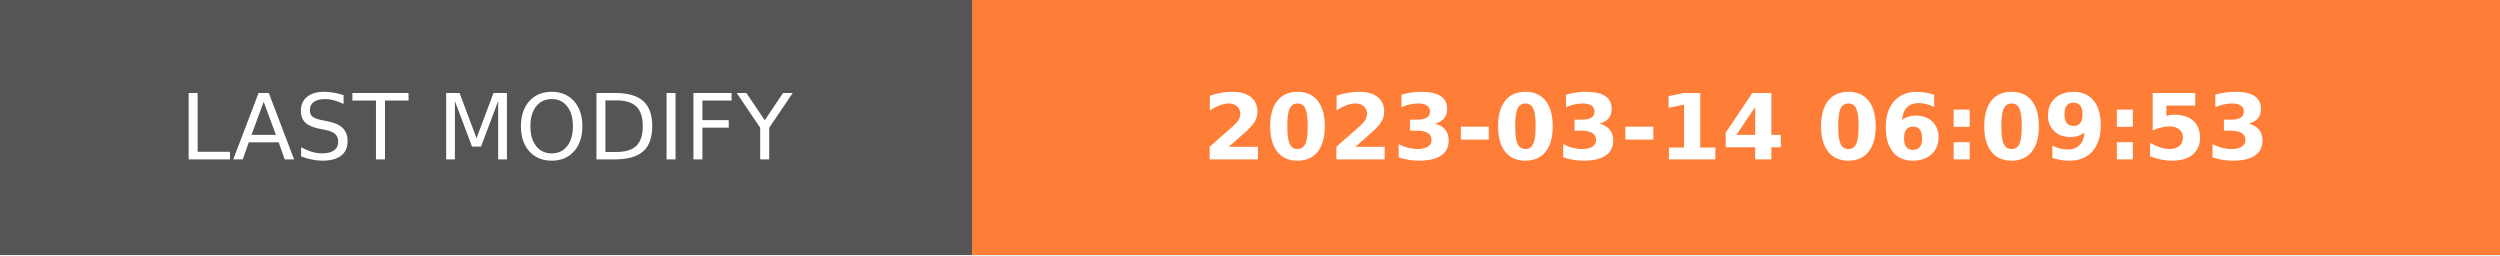
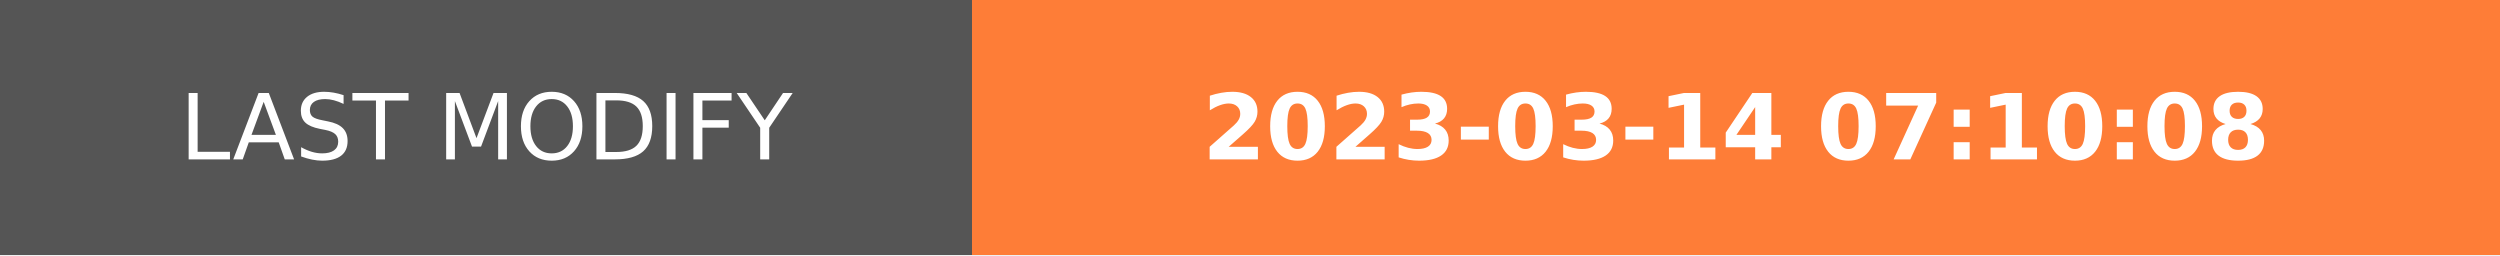
- <svg xmlns="http://www.w3.org/2000/svg" width="274.5" height="28" role="img" aria-label="LAST MODIFY: 2023-03-14 06:09:53">
+ <svg xmlns="http://www.w3.org/2000/svg" width="274.5" height="28" role="img" aria-label="LAST MODIFY: 2023-03-14 07:10:08">
  <g shape-rendering="crispEdges">
    <rect width="106.75" height="28" fill="#555" />
    <rect x="106.75" width="167.75" height="28" fill="#fe7d37" />
  </g>
  <g fill="#fff" text-anchor="middle" font-family="Verdana,Geneva,DejaVu Sans,sans-serif" text-rendering="geometricPrecision" font-size="100">
    <text transform="scale(.1)" x="533.75" y="175" textLength="827.5" fill="#fff">LAST MODIFY</text>
-     <text transform="scale(.1)" x="1906.25" y="175" textLength="1437.5" fill="#fff" font-weight="bold">2023-03-14 06:09:53</text>
+     <text transform="scale(.1)" x="1906.25" y="175" textLength="1437.5" fill="#fff" font-weight="bold">2023-03-14 07:10:08</text>
  </g>
</svg>
